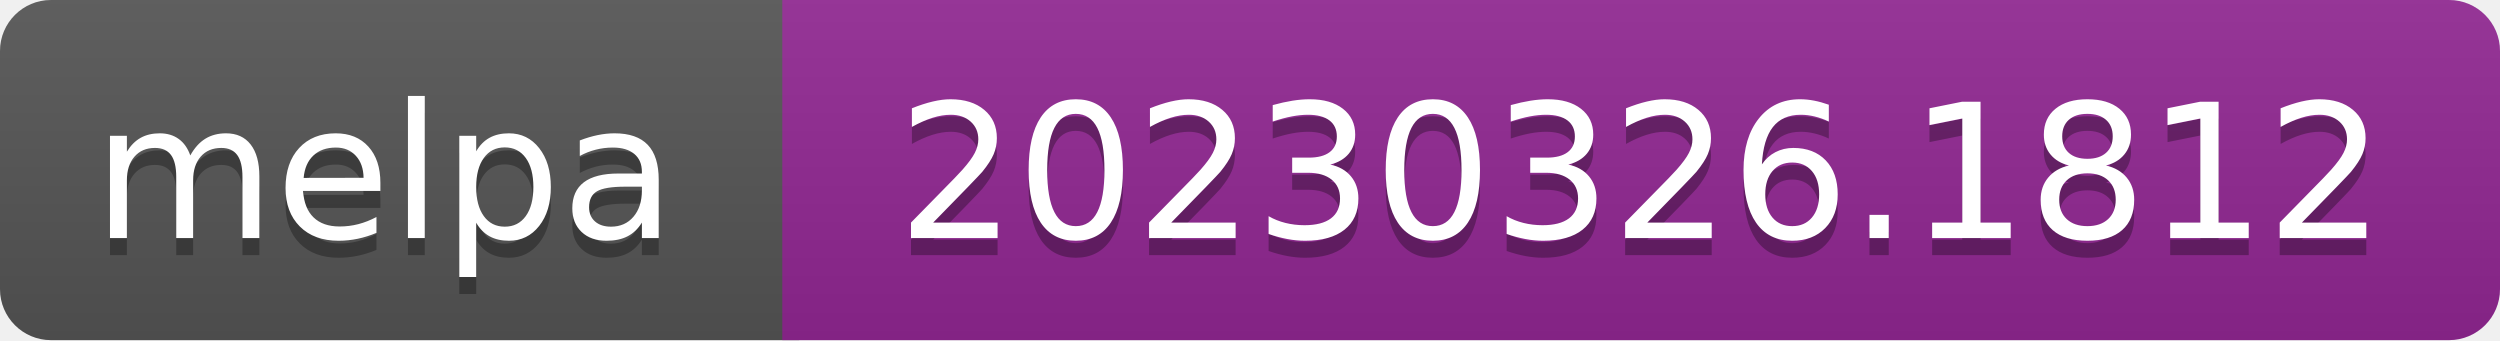
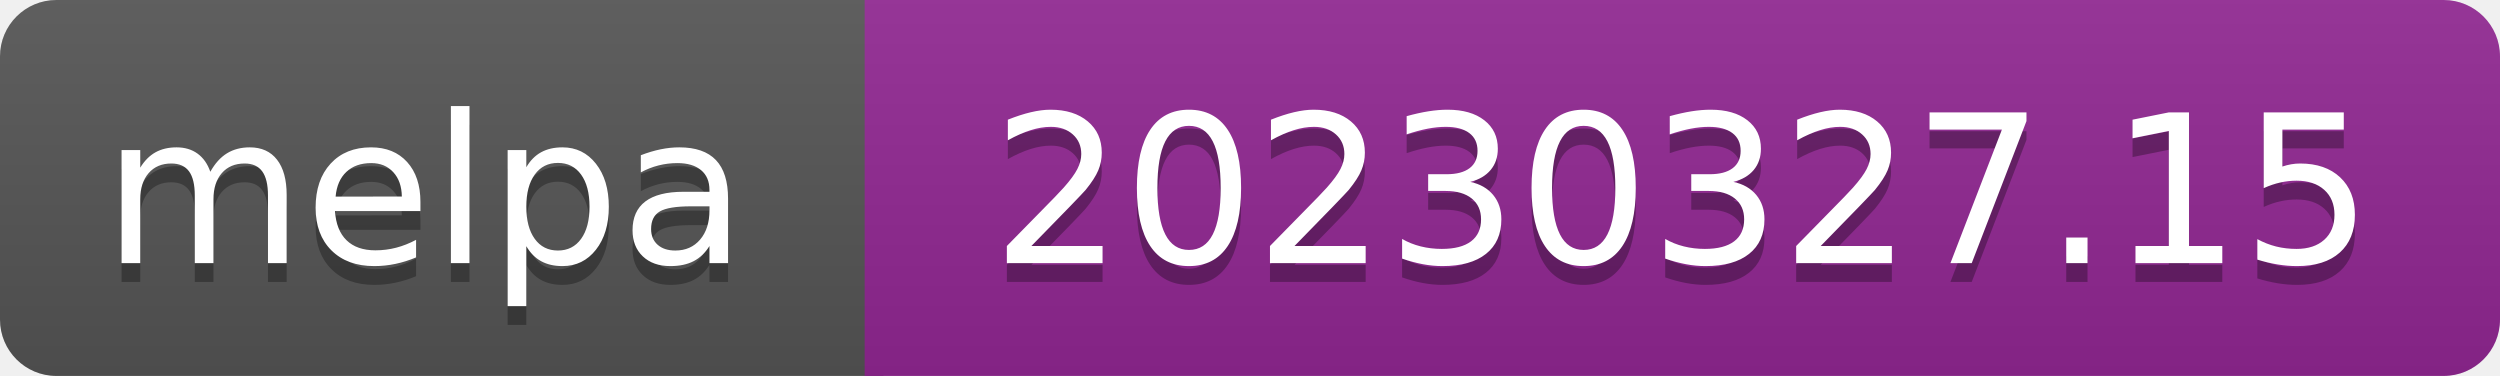
- <svg xmlns="http://www.w3.org/2000/svg" width="147" height="20" role="img" aria-label="melpa: 20230326.1812">
+ <svg xmlns="http://www.w3.org/2000/svg" width="133" height="20" role="img" aria-label="melpa: 20230327.15">
  <linearGradient id="s" x2="0" y2="100%">
    <stop offset="0" stop-color="#bbb" stop-opacity=".1" />
    <stop offset="1" stop-opacity=".1" />
  </linearGradient>
  <clipPath id="r">
-     <rect width="147" height="20" rx="3" fill="#fff" />
+     <rect width="133" height="20" rx="3" fill="#fff" />
  </clipPath>
  <g clip-path="url(#r)">
    <rect width="47" height="20" fill="#555" />
-     <rect x="46" width="147" height="20" fill="#922793" />
-     <rect width="147" height="20" fill="url(#s)" />
+     <rect x="46" width="133" height="20" fill="#922793" />
+     <rect width="133" height="20" fill="url(#s)" />
  </g>
  <g fill="#fff" text-anchor="middle" font-family="Verdana,Geneva,DejaVu Sans,sans-serif" font-size="110" text-rendering="geometricPrecision">
    <text aria-hidden="true" x="226" y="150" fill="#010101" fill-opacity=".3" transform="scale(.1)" textLength="343">melpa</text>
    <text x="226" y="140" transform="scale(.1)" fill="#fff" textLength="343">melpa</text>
-     <text aria-hidden="true" x="965" y="150" fill="#010101" fill-opacity=".3" transform="scale(.1)" textLength="875">20230326.1812</text>
-     <text x="965" y="140" transform="scale(.1)" fill="#fff" textLength="875">20230326.1812</text>
+     <text aria-hidden="true" x="895" y="150" fill="#010101" fill-opacity=".3" transform="scale(.1)" textLength="735">20230327.15</text>
+     <text x="895" y="140" transform="scale(.1)" fill="#fff" textLength="735">20230327.15</text>
  </g>
</svg>
